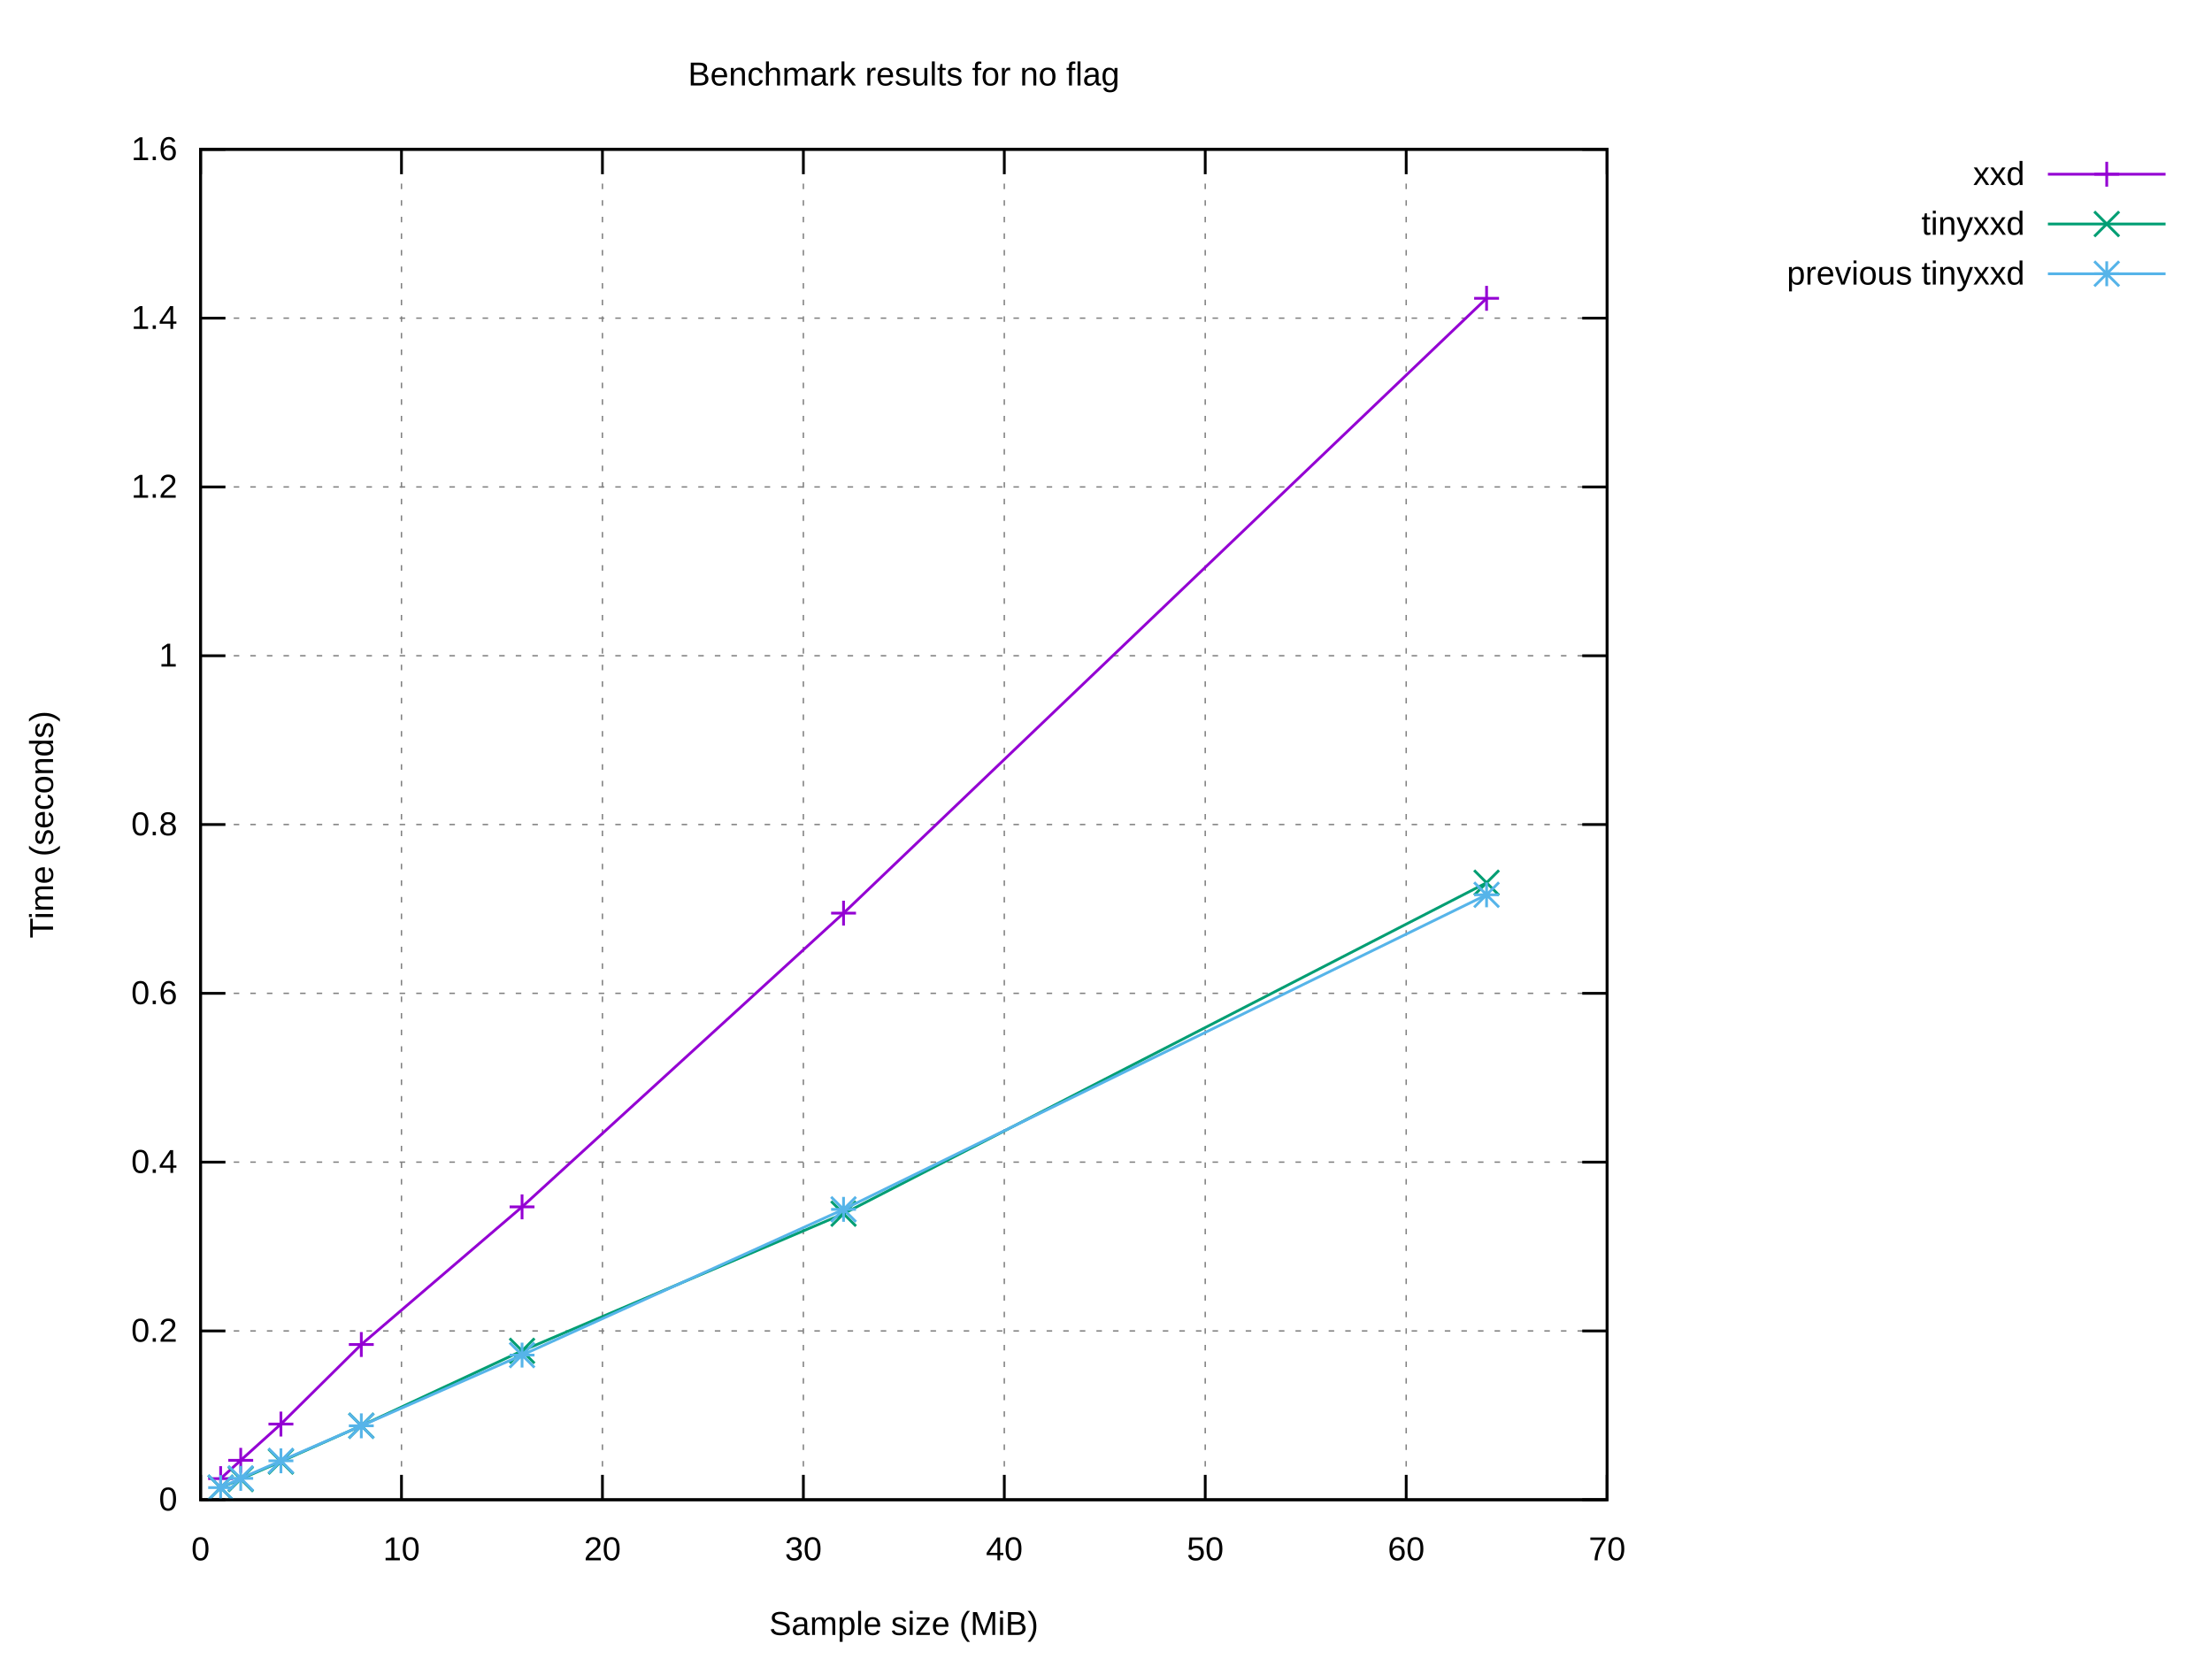
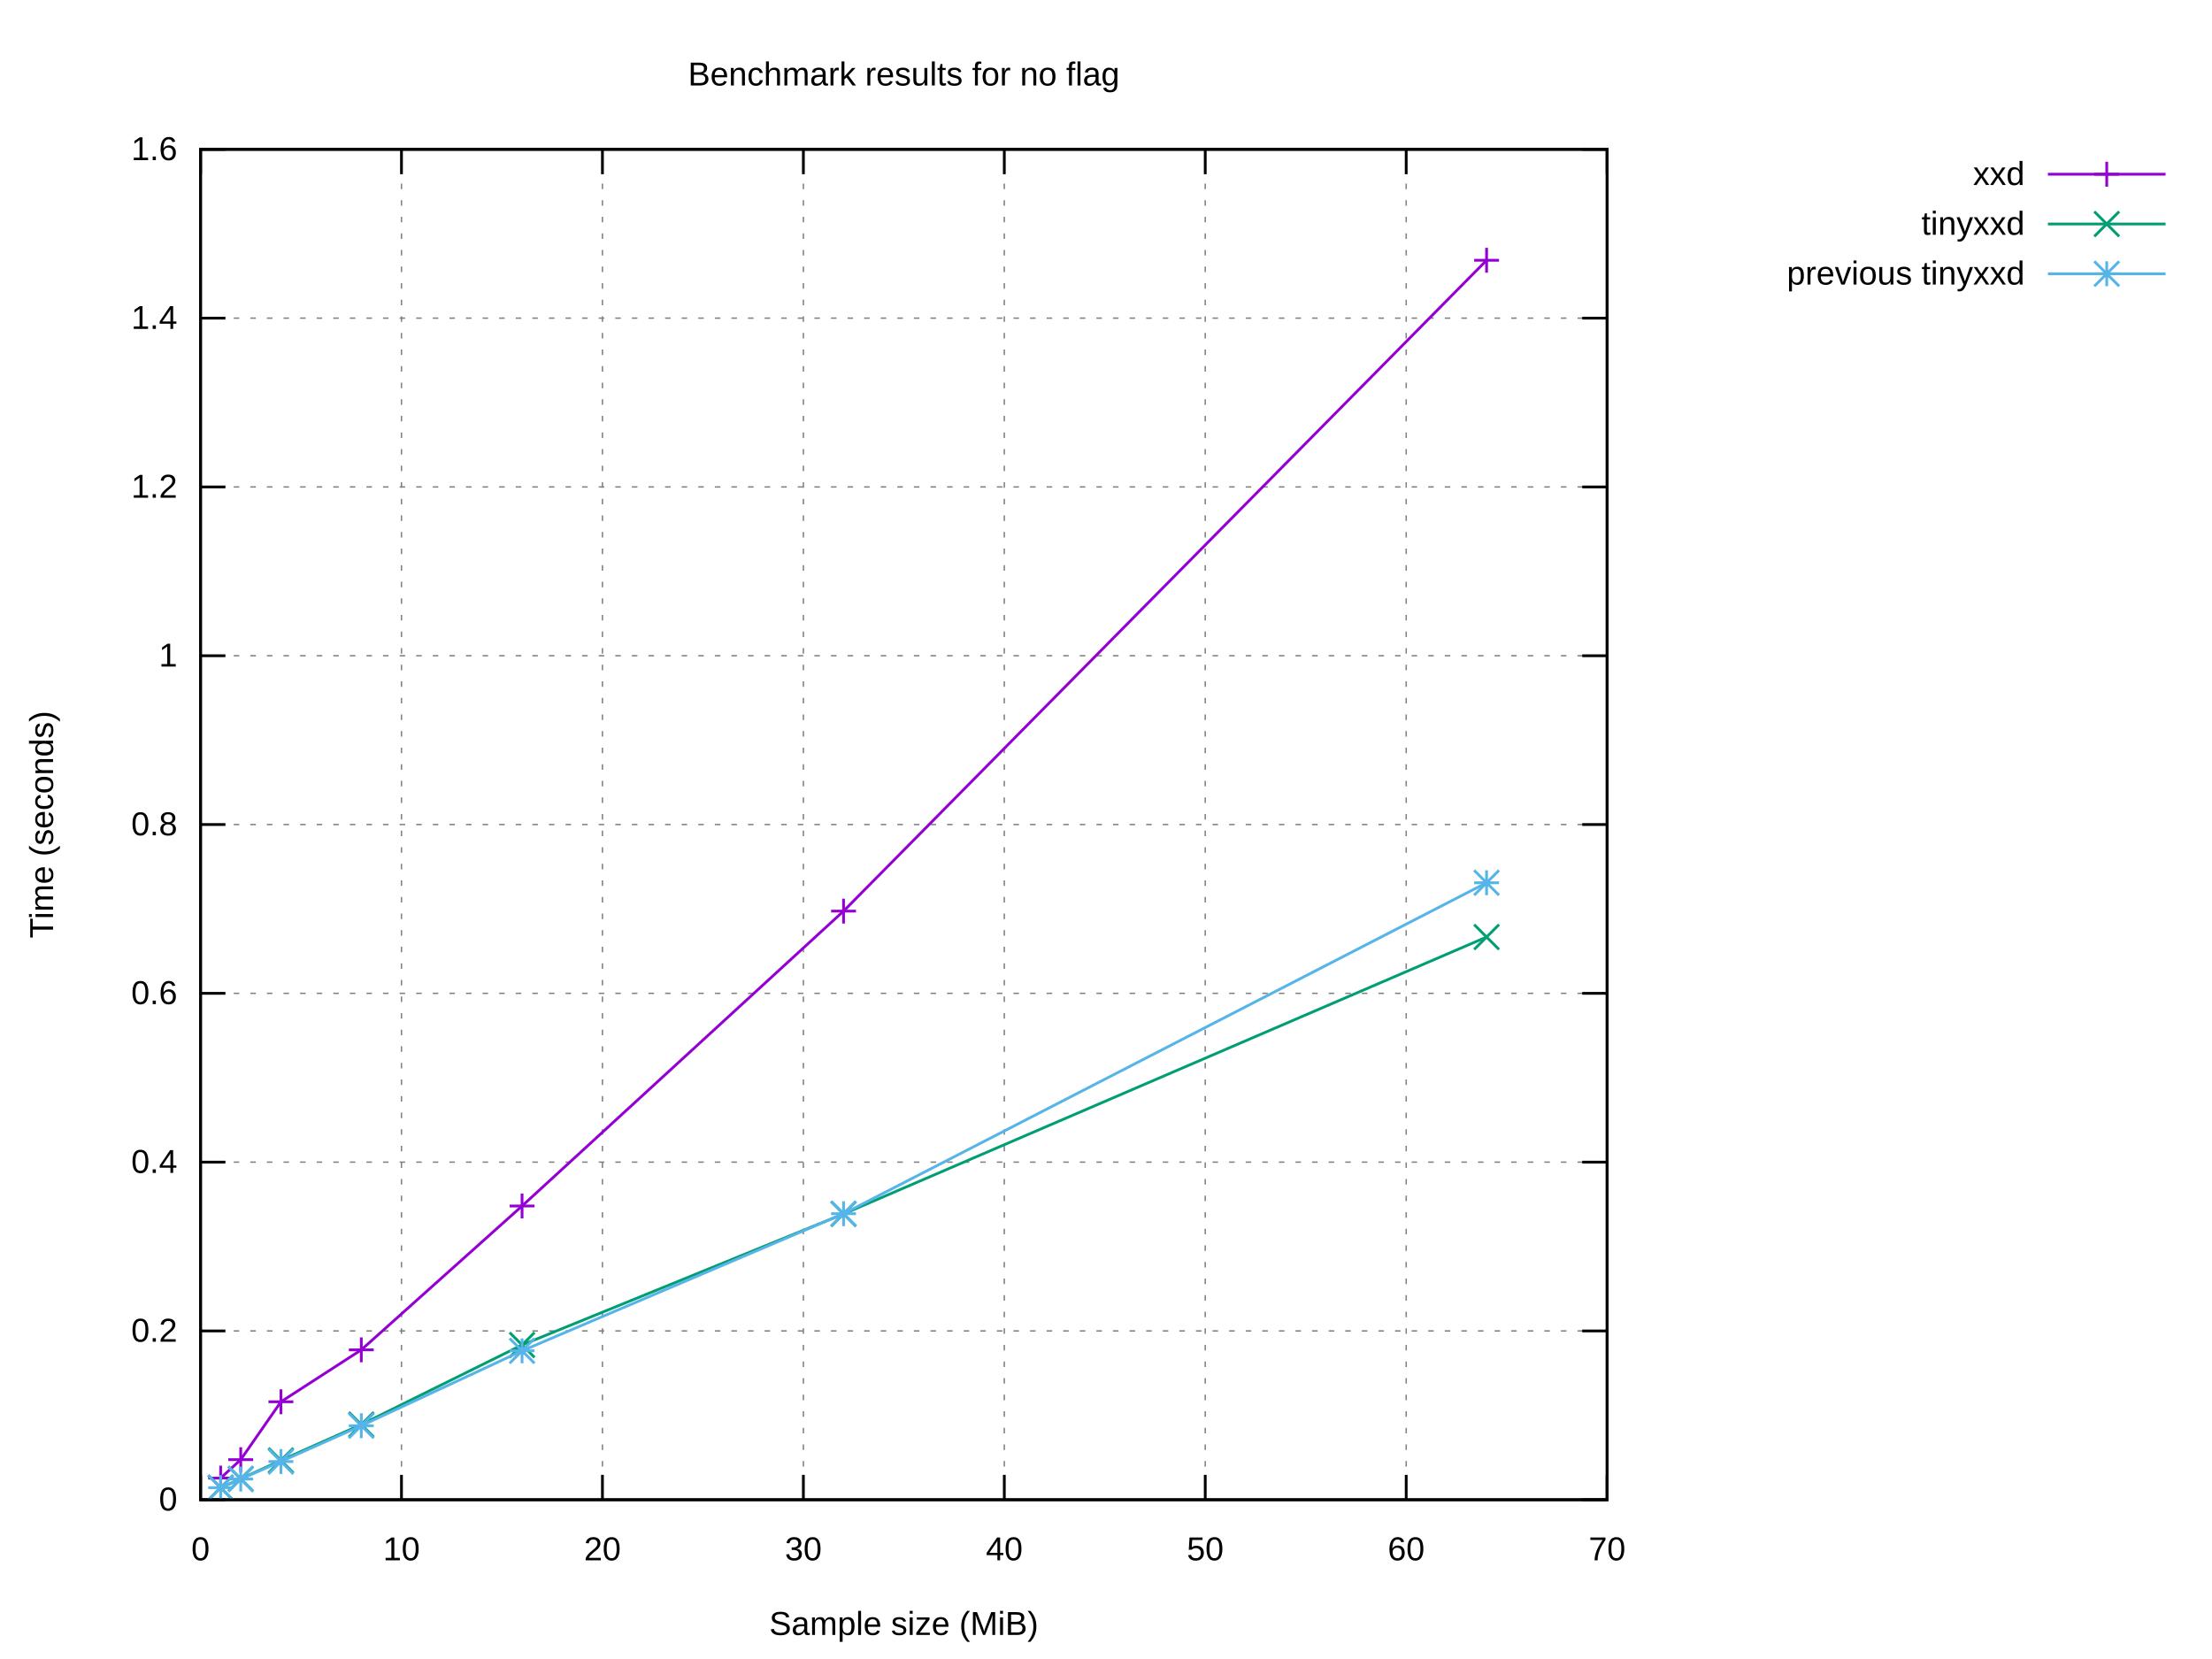
<svg xmlns="http://www.w3.org/2000/svg" xmlns:xlink="http://www.w3.org/1999/xlink" width="800" height="600" viewBox="0 0 800 600">
  <g id="gnuplot_canvas">
    <rect x="0" y="0" width="800" height="600" fill="#ffffff" />
    <defs>
      <circle id="gpDot" r="0.5" stroke-width="0.5" stroke="currentColor" />
      <path id="gpPt0" stroke-width="0.222" stroke="currentColor" d="M-1,0 h2 M0,-1 v2" />
      <path id="gpPt1" stroke-width="0.222" stroke="currentColor" d="M-1,-1 L1,1 M1,-1 L-1,1" />
      <path id="gpPt2" stroke-width="0.222" stroke="currentColor" d="M-1,0 L1,0 M0,-1 L0,1 M-1,-1 L1,1 M-1,1 L1,-1" />
      <rect id="gpPt3" stroke-width="0.222" stroke="currentColor" x="-1" y="-1" width="2" height="2" />
      <rect id="gpPt4" stroke-width="0.222" stroke="currentColor" fill="currentColor" x="-1" y="-1" width="2" height="2" />
      <circle id="gpPt5" stroke-width="0.222" stroke="currentColor" cx="0" cy="0" r="1" />
      <use xlink:href="#gpPt5" id="gpPt6" fill="currentColor" stroke="none" />
      <path id="gpPt7" stroke-width="0.222" stroke="currentColor" d="M0,-1.33 L-1.33,0.67 L1.33,0.67 z" />
      <use xlink:href="#gpPt7" id="gpPt8" fill="currentColor" stroke="none" />
      <use xlink:href="#gpPt7" id="gpPt9" stroke="currentColor" transform="rotate(180)" />
      <use xlink:href="#gpPt9" id="gpPt10" fill="currentColor" stroke="none" />
      <use xlink:href="#gpPt3" id="gpPt11" stroke="currentColor" transform="rotate(45)" />
      <use xlink:href="#gpPt11" id="gpPt12" fill="currentColor" stroke="none" />
      <path id="gpPt13" stroke-width="0.222" stroke="currentColor" d="M0,1.330 L1.265,0.411 L0.782,-1.067 L-0.782,-1.076 L-1.265,0.411 z" />
      <use xlink:href="#gpPt13" id="gpPt14" fill="currentColor" stroke="none" />
      <filter id="textbox" filterUnits="objectBoundingBox" x="0" y="0" height="1" width="1">
        <feFlood flood-color="#FFFFFF" flood-opacity="1" result="bgnd" />
        <feComposite in="SourceGraphic" in2="bgnd" operator="atop" />
      </filter>
      <filter id="greybox" filterUnits="objectBoundingBox" x="0" y="0" height="1" width="1">
        <feFlood flood-color="lightgrey" flood-opacity="1" result="grey" />
        <feComposite in="SourceGraphic" in2="grey" operator="atop" />
      </filter>
    </defs>
    <g fill="none" color="#FFFFFF" stroke="currentColor" stroke-width="1.00" stroke-linecap="butt" stroke-linejoin="miter">
</g>
    <g fill="none" color="black" stroke="currentColor" stroke-width="1.00" stroke-linecap="butt" stroke-linejoin="miter">
</g>
    <g fill="none" color="black" stroke="black" stroke-width="0.50" stroke-linecap="butt" stroke-linejoin="miter">
</g>
    <g fill="none" color="gray" stroke="currentColor" stroke-width="0.50" stroke-linecap="butt" stroke-linejoin="miter">
      <path stroke="gray" stroke-dasharray="2,4" class="gridline" d="M72.53,542.40 L581.24,542.40  " />
    </g>
    <g fill="none" color="gray" stroke="gray" stroke-width="1.00" stroke-linecap="butt" stroke-linejoin="miter">
</g>
    <g fill="none" color="black" stroke="currentColor" stroke-width="1.00" stroke-linecap="butt" stroke-linejoin="miter">
      <path stroke="black" d="M72.53,542.40 L81.53,542.40 M581.24,542.40 L572.24,542.40  " />
      <g transform="translate(64.14,546.30)" stroke="none" fill="black" font-family="Arial" font-size="12.00" text-anchor="end">
        <text>
          <tspan font-family="Arial"> 0</tspan>
        </text>
      </g>
    </g>
    <g fill="none" color="black" stroke="currentColor" stroke-width="1.00" stroke-linecap="butt" stroke-linejoin="miter">
</g>
    <g fill="none" color="black" stroke="black" stroke-width="0.50" stroke-linecap="butt" stroke-linejoin="miter">
</g>
    <g fill="none" color="gray" stroke="currentColor" stroke-width="0.50" stroke-linecap="butt" stroke-linejoin="miter">
      <path stroke="gray" stroke-dasharray="2,4" class="gridline" d="M72.53,481.35 L581.24,481.35  " />
    </g>
    <g fill="none" color="gray" stroke="gray" stroke-width="1.00" stroke-linecap="butt" stroke-linejoin="miter">
</g>
    <g fill="none" color="black" stroke="currentColor" stroke-width="1.00" stroke-linecap="butt" stroke-linejoin="miter">
      <path stroke="black" d="M72.53,481.35 L81.53,481.35 M581.24,481.35 L572.24,481.35  " />
      <g transform="translate(64.14,485.25)" stroke="none" fill="black" font-family="Arial" font-size="12.00" text-anchor="end">
        <text>
          <tspan font-family="Arial"> 0.2</tspan>
        </text>
      </g>
    </g>
    <g fill="none" color="black" stroke="currentColor" stroke-width="1.00" stroke-linecap="butt" stroke-linejoin="miter">
</g>
    <g fill="none" color="black" stroke="black" stroke-width="0.50" stroke-linecap="butt" stroke-linejoin="miter">
</g>
    <g fill="none" color="gray" stroke="currentColor" stroke-width="0.50" stroke-linecap="butt" stroke-linejoin="miter">
      <path stroke="gray" stroke-dasharray="2,4" class="gridline" d="M72.53,420.30 L581.24,420.30  " />
    </g>
    <g fill="none" color="gray" stroke="gray" stroke-width="1.00" stroke-linecap="butt" stroke-linejoin="miter">
</g>
    <g fill="none" color="black" stroke="currentColor" stroke-width="1.00" stroke-linecap="butt" stroke-linejoin="miter">
      <path stroke="black" d="M72.53,420.30 L81.53,420.30 M581.24,420.30 L572.24,420.30  " />
      <g transform="translate(64.14,424.20)" stroke="none" fill="black" font-family="Arial" font-size="12.00" text-anchor="end">
        <text>
          <tspan font-family="Arial"> 0.4</tspan>
        </text>
      </g>
    </g>
    <g fill="none" color="black" stroke="currentColor" stroke-width="1.00" stroke-linecap="butt" stroke-linejoin="miter">
</g>
    <g fill="none" color="black" stroke="black" stroke-width="0.50" stroke-linecap="butt" stroke-linejoin="miter">
</g>
    <g fill="none" color="gray" stroke="currentColor" stroke-width="0.50" stroke-linecap="butt" stroke-linejoin="miter">
      <path stroke="gray" stroke-dasharray="2,4" class="gridline" d="M72.53,359.25 L581.24,359.25  " />
    </g>
    <g fill="none" color="gray" stroke="gray" stroke-width="1.00" stroke-linecap="butt" stroke-linejoin="miter">
</g>
    <g fill="none" color="black" stroke="currentColor" stroke-width="1.00" stroke-linecap="butt" stroke-linejoin="miter">
      <path stroke="black" d="M72.53,359.25 L81.53,359.25 M581.24,359.25 L572.24,359.25  " />
      <g transform="translate(64.14,363.15)" stroke="none" fill="black" font-family="Arial" font-size="12.00" text-anchor="end">
        <text>
          <tspan font-family="Arial"> 0.6</tspan>
        </text>
      </g>
    </g>
    <g fill="none" color="black" stroke="currentColor" stroke-width="1.00" stroke-linecap="butt" stroke-linejoin="miter">
</g>
    <g fill="none" color="black" stroke="black" stroke-width="0.50" stroke-linecap="butt" stroke-linejoin="miter">
</g>
    <g fill="none" color="gray" stroke="currentColor" stroke-width="0.50" stroke-linecap="butt" stroke-linejoin="miter">
      <path stroke="gray" stroke-dasharray="2,4" class="gridline" d="M72.53,298.20 L581.24,298.20  " />
    </g>
    <g fill="none" color="gray" stroke="gray" stroke-width="1.00" stroke-linecap="butt" stroke-linejoin="miter">
</g>
    <g fill="none" color="black" stroke="currentColor" stroke-width="1.00" stroke-linecap="butt" stroke-linejoin="miter">
      <path stroke="black" d="M72.53,298.20 L81.53,298.20 M581.24,298.20 L572.24,298.20  " />
      <g transform="translate(64.14,302.10)" stroke="none" fill="black" font-family="Arial" font-size="12.00" text-anchor="end">
        <text>
          <tspan font-family="Arial"> 0.8</tspan>
        </text>
      </g>
    </g>
    <g fill="none" color="black" stroke="currentColor" stroke-width="1.00" stroke-linecap="butt" stroke-linejoin="miter">
</g>
    <g fill="none" color="black" stroke="black" stroke-width="0.50" stroke-linecap="butt" stroke-linejoin="miter">
</g>
    <g fill="none" color="gray" stroke="currentColor" stroke-width="0.50" stroke-linecap="butt" stroke-linejoin="miter">
      <path stroke="gray" stroke-dasharray="2,4" class="gridline" d="M72.53,237.16 L581.24,237.16  " />
    </g>
    <g fill="none" color="gray" stroke="gray" stroke-width="1.00" stroke-linecap="butt" stroke-linejoin="miter">
</g>
    <g fill="none" color="black" stroke="currentColor" stroke-width="1.00" stroke-linecap="butt" stroke-linejoin="miter">
      <path stroke="black" d="M72.53,237.16 L81.53,237.16 M581.24,237.16 L572.24,237.16  " />
      <g transform="translate(64.14,241.06)" stroke="none" fill="black" font-family="Arial" font-size="12.00" text-anchor="end">
        <text>
          <tspan font-family="Arial"> 1</tspan>
        </text>
      </g>
    </g>
    <g fill="none" color="black" stroke="currentColor" stroke-width="1.00" stroke-linecap="butt" stroke-linejoin="miter">
</g>
    <g fill="none" color="black" stroke="black" stroke-width="0.50" stroke-linecap="butt" stroke-linejoin="miter">
</g>
    <g fill="none" color="gray" stroke="currentColor" stroke-width="0.50" stroke-linecap="butt" stroke-linejoin="miter">
      <path stroke="gray" stroke-dasharray="2,4" class="gridline" d="M72.53,176.11 L581.24,176.11  " />
    </g>
    <g fill="none" color="gray" stroke="gray" stroke-width="1.00" stroke-linecap="butt" stroke-linejoin="miter">
</g>
    <g fill="none" color="black" stroke="currentColor" stroke-width="1.00" stroke-linecap="butt" stroke-linejoin="miter">
      <path stroke="black" d="M72.53,176.11 L81.53,176.11 M581.24,176.11 L572.24,176.11  " />
      <g transform="translate(64.14,180.01)" stroke="none" fill="black" font-family="Arial" font-size="12.00" text-anchor="end">
        <text>
          <tspan font-family="Arial"> 1.2</tspan>
        </text>
      </g>
    </g>
    <g fill="none" color="black" stroke="currentColor" stroke-width="1.00" stroke-linecap="butt" stroke-linejoin="miter">
</g>
    <g fill="none" color="black" stroke="black" stroke-width="0.50" stroke-linecap="butt" stroke-linejoin="miter">
</g>
    <g fill="none" color="gray" stroke="currentColor" stroke-width="0.50" stroke-linecap="butt" stroke-linejoin="miter">
      <path stroke="gray" stroke-dasharray="2,4" class="gridline" d="M72.53,115.06 L581.24,115.06  " />
    </g>
    <g fill="none" color="gray" stroke="gray" stroke-width="1.00" stroke-linecap="butt" stroke-linejoin="miter">
</g>
    <g fill="none" color="black" stroke="currentColor" stroke-width="1.00" stroke-linecap="butt" stroke-linejoin="miter">
      <path stroke="black" d="M72.53,115.06 L81.53,115.06 M581.24,115.06 L572.24,115.06  " />
      <g transform="translate(64.14,118.96)" stroke="none" fill="black" font-family="Arial" font-size="12.00" text-anchor="end">
        <text>
          <tspan font-family="Arial"> 1.4</tspan>
        </text>
      </g>
    </g>
    <g fill="none" color="black" stroke="currentColor" stroke-width="1.00" stroke-linecap="butt" stroke-linejoin="miter">
</g>
    <g fill="none" color="black" stroke="black" stroke-width="0.50" stroke-linecap="butt" stroke-linejoin="miter">
</g>
    <g fill="none" color="gray" stroke="currentColor" stroke-width="0.50" stroke-linecap="butt" stroke-linejoin="miter">
      <path stroke="gray" stroke-dasharray="2,4" class="gridline" d="M72.53,54.01 L581.24,54.01  " />
    </g>
    <g fill="none" color="gray" stroke="gray" stroke-width="1.00" stroke-linecap="butt" stroke-linejoin="miter">
</g>
    <g fill="none" color="black" stroke="currentColor" stroke-width="1.00" stroke-linecap="butt" stroke-linejoin="miter">
      <path stroke="black" d="M72.53,54.01 L81.53,54.01 M581.24,54.01 L572.24,54.01  " />
      <g transform="translate(64.14,57.91)" stroke="none" fill="black" font-family="Arial" font-size="12.00" text-anchor="end">
        <text>
          <tspan font-family="Arial"> 1.6</tspan>
        </text>
      </g>
    </g>
    <g fill="none" color="black" stroke="currentColor" stroke-width="1.00" stroke-linecap="butt" stroke-linejoin="miter">
</g>
    <g fill="none" color="black" stroke="black" stroke-width="0.50" stroke-linecap="butt" stroke-linejoin="miter">
</g>
    <g fill="none" color="gray" stroke="currentColor" stroke-width="0.50" stroke-linecap="butt" stroke-linejoin="miter">
      <path stroke="gray" stroke-dasharray="2,4" class="gridline" d="M72.53,542.40 L72.53,54.01  " />
    </g>
    <g fill="none" color="gray" stroke="gray" stroke-width="1.00" stroke-linecap="butt" stroke-linejoin="miter">
</g>
    <g fill="none" color="black" stroke="currentColor" stroke-width="1.00" stroke-linecap="butt" stroke-linejoin="miter">
      <path stroke="black" d="M72.53,542.40 L72.53,533.40 M72.53,54.01 L72.53,63.01  " />
      <g transform="translate(72.53,564.30)" stroke="none" fill="black" font-family="Arial" font-size="12.00" text-anchor="middle">
        <text>
          <tspan font-family="Arial"> 0</tspan>
        </text>
      </g>
    </g>
    <g fill="none" color="black" stroke="currentColor" stroke-width="1.00" stroke-linecap="butt" stroke-linejoin="miter">
</g>
    <g fill="none" color="black" stroke="black" stroke-width="0.50" stroke-linecap="butt" stroke-linejoin="miter">
</g>
    <g fill="none" color="gray" stroke="currentColor" stroke-width="0.50" stroke-linecap="butt" stroke-linejoin="miter">
      <path stroke="gray" stroke-dasharray="2,4" class="gridline" d="M145.20,542.40 L145.20,54.01  " />
    </g>
    <g fill="none" color="gray" stroke="gray" stroke-width="1.00" stroke-linecap="butt" stroke-linejoin="miter">
</g>
    <g fill="none" color="black" stroke="currentColor" stroke-width="1.00" stroke-linecap="butt" stroke-linejoin="miter">
      <path stroke="black" d="M145.20,542.40 L145.20,533.40 M145.20,54.01 L145.20,63.01  " />
      <g transform="translate(145.20,564.30)" stroke="none" fill="black" font-family="Arial" font-size="12.00" text-anchor="middle">
        <text>
          <tspan font-family="Arial"> 10</tspan>
        </text>
      </g>
    </g>
    <g fill="none" color="black" stroke="currentColor" stroke-width="1.00" stroke-linecap="butt" stroke-linejoin="miter">
</g>
    <g fill="none" color="black" stroke="black" stroke-width="0.50" stroke-linecap="butt" stroke-linejoin="miter">
</g>
    <g fill="none" color="gray" stroke="currentColor" stroke-width="0.50" stroke-linecap="butt" stroke-linejoin="miter">
      <path stroke="gray" stroke-dasharray="2,4" class="gridline" d="M217.88,542.40 L217.88,54.01  " />
    </g>
    <g fill="none" color="gray" stroke="gray" stroke-width="1.00" stroke-linecap="butt" stroke-linejoin="miter">
</g>
    <g fill="none" color="black" stroke="currentColor" stroke-width="1.00" stroke-linecap="butt" stroke-linejoin="miter">
      <path stroke="black" d="M217.88,542.40 L217.88,533.40 M217.88,54.01 L217.88,63.01  " />
      <g transform="translate(217.88,564.30)" stroke="none" fill="black" font-family="Arial" font-size="12.00" text-anchor="middle">
        <text>
          <tspan font-family="Arial"> 20</tspan>
        </text>
      </g>
    </g>
    <g fill="none" color="black" stroke="currentColor" stroke-width="1.00" stroke-linecap="butt" stroke-linejoin="miter">
</g>
    <g fill="none" color="black" stroke="black" stroke-width="0.50" stroke-linecap="butt" stroke-linejoin="miter">
</g>
    <g fill="none" color="gray" stroke="currentColor" stroke-width="0.50" stroke-linecap="butt" stroke-linejoin="miter">
      <path stroke="gray" stroke-dasharray="2,4" class="gridline" d="M290.55,542.40 L290.55,54.01  " />
    </g>
    <g fill="none" color="gray" stroke="gray" stroke-width="1.00" stroke-linecap="butt" stroke-linejoin="miter">
</g>
    <g fill="none" color="black" stroke="currentColor" stroke-width="1.00" stroke-linecap="butt" stroke-linejoin="miter">
      <path stroke="black" d="M290.55,542.40 L290.55,533.40 M290.55,54.01 L290.55,63.01  " />
      <g transform="translate(290.55,564.30)" stroke="none" fill="black" font-family="Arial" font-size="12.00" text-anchor="middle">
        <text>
          <tspan font-family="Arial"> 30</tspan>
        </text>
      </g>
    </g>
    <g fill="none" color="black" stroke="currentColor" stroke-width="1.00" stroke-linecap="butt" stroke-linejoin="miter">
</g>
    <g fill="none" color="black" stroke="black" stroke-width="0.50" stroke-linecap="butt" stroke-linejoin="miter">
</g>
    <g fill="none" color="gray" stroke="currentColor" stroke-width="0.50" stroke-linecap="butt" stroke-linejoin="miter">
      <path stroke="gray" stroke-dasharray="2,4" class="gridline" d="M363.22,542.40 L363.22,54.01  " />
    </g>
    <g fill="none" color="gray" stroke="gray" stroke-width="1.00" stroke-linecap="butt" stroke-linejoin="miter">
</g>
    <g fill="none" color="black" stroke="currentColor" stroke-width="1.00" stroke-linecap="butt" stroke-linejoin="miter">
      <path stroke="black" d="M363.22,542.40 L363.22,533.40 M363.22,54.01 L363.22,63.01  " />
      <g transform="translate(363.22,564.30)" stroke="none" fill="black" font-family="Arial" font-size="12.00" text-anchor="middle">
        <text>
          <tspan font-family="Arial"> 40</tspan>
        </text>
      </g>
    </g>
    <g fill="none" color="black" stroke="currentColor" stroke-width="1.00" stroke-linecap="butt" stroke-linejoin="miter">
</g>
    <g fill="none" color="black" stroke="black" stroke-width="0.50" stroke-linecap="butt" stroke-linejoin="miter">
</g>
    <g fill="none" color="gray" stroke="currentColor" stroke-width="0.50" stroke-linecap="butt" stroke-linejoin="miter">
      <path stroke="gray" stroke-dasharray="2,4" class="gridline" d="M435.89,542.40 L435.89,54.01  " />
    </g>
    <g fill="none" color="gray" stroke="gray" stroke-width="1.00" stroke-linecap="butt" stroke-linejoin="miter">
</g>
    <g fill="none" color="black" stroke="currentColor" stroke-width="1.00" stroke-linecap="butt" stroke-linejoin="miter">
      <path stroke="black" d="M435.89,542.40 L435.89,533.40 M435.89,54.01 L435.89,63.01  " />
      <g transform="translate(435.89,564.30)" stroke="none" fill="black" font-family="Arial" font-size="12.00" text-anchor="middle">
        <text>
          <tspan font-family="Arial"> 50</tspan>
        </text>
      </g>
    </g>
    <g fill="none" color="black" stroke="currentColor" stroke-width="1.00" stroke-linecap="butt" stroke-linejoin="miter">
</g>
    <g fill="none" color="black" stroke="black" stroke-width="0.50" stroke-linecap="butt" stroke-linejoin="miter">
</g>
    <g fill="none" color="gray" stroke="currentColor" stroke-width="0.50" stroke-linecap="butt" stroke-linejoin="miter">
      <path stroke="gray" stroke-dasharray="2,4" class="gridline" d="M508.57,542.40 L508.57,54.01  " />
    </g>
    <g fill="none" color="gray" stroke="gray" stroke-width="1.00" stroke-linecap="butt" stroke-linejoin="miter">
</g>
    <g fill="none" color="black" stroke="currentColor" stroke-width="1.00" stroke-linecap="butt" stroke-linejoin="miter">
      <path stroke="black" d="M508.57,542.40 L508.57,533.40 M508.57,54.01 L508.57,63.01  " />
      <g transform="translate(508.57,564.30)" stroke="none" fill="black" font-family="Arial" font-size="12.00" text-anchor="middle">
        <text>
          <tspan font-family="Arial"> 60</tspan>
        </text>
      </g>
    </g>
    <g fill="none" color="black" stroke="currentColor" stroke-width="1.00" stroke-linecap="butt" stroke-linejoin="miter">
</g>
    <g fill="none" color="black" stroke="black" stroke-width="0.50" stroke-linecap="butt" stroke-linejoin="miter">
</g>
    <g fill="none" color="gray" stroke="currentColor" stroke-width="0.50" stroke-linecap="butt" stroke-linejoin="miter">
      <path stroke="gray" stroke-dasharray="2,4" class="gridline" d="M581.24,542.40 L581.24,54.01  " />
    </g>
    <g fill="none" color="gray" stroke="gray" stroke-width="1.00" stroke-linecap="butt" stroke-linejoin="miter">
</g>
    <g fill="none" color="black" stroke="currentColor" stroke-width="1.00" stroke-linecap="butt" stroke-linejoin="miter">
      <path stroke="black" d="M581.24,542.40 L581.24,533.40 M581.24,54.01 L581.24,63.01  " />
      <g transform="translate(581.24,564.30)" stroke="none" fill="black" font-family="Arial" font-size="12.00" text-anchor="middle">
        <text>
          <tspan font-family="Arial"> 70</tspan>
        </text>
      </g>
    </g>
    <g fill="none" color="black" stroke="currentColor" stroke-width="1.00" stroke-linecap="butt" stroke-linejoin="miter">
</g>
    <g fill="none" color="black" stroke="currentColor" stroke-width="1.00" stroke-linecap="butt" stroke-linejoin="miter">
      <path stroke="black" d="M72.53,54.01 L72.53,542.40 L581.24,542.40 L581.24,54.01 L72.53,54.01 Z  " />
    </g>
    <g fill="none" color="black" stroke="currentColor" stroke-width="1.00" stroke-linecap="butt" stroke-linejoin="miter">
</g>
    <g id="gnuplot_plot_1">
      <g fill="none" color="black" stroke="currentColor" stroke-width="1.00" stroke-linecap="butt" stroke-linejoin="miter">
        <g transform="translate(732.26,66.91)" stroke="none" fill="black" font-family="Arial" font-size="12.00" text-anchor="end">
          <text>
            <tspan font-family="Arial">xxd</tspan>
          </text>
        </g>
      </g>
      <g fill="none" color="black" stroke="currentColor" stroke-width="1.00" stroke-linecap="butt" stroke-linejoin="miter">
-         <path stroke="rgb(148,   0, 211)" d="M740.65,63.01 L783.21,63.01 M537.64,107.89 L305.08,330.25 L188.81,436.48 L130.67,486.26 L101.60,515.03 L87.06,528.14   L79.80,534.76  " />
-         <use xlink:href="#gpPt0" transform="translate(537.64,107.89) scale(4.50)" color="rgb(148,   0, 211)" />
-         <use xlink:href="#gpPt0" transform="translate(305.08,330.25) scale(4.50)" color="rgb(148,   0, 211)" />
-         <use xlink:href="#gpPt0" transform="translate(188.81,436.48) scale(4.50)" color="rgb(148,   0, 211)" />
-         <use xlink:href="#gpPt0" transform="translate(130.67,486.26) scale(4.50)" color="rgb(148,   0, 211)" />
-         <use xlink:href="#gpPt0" transform="translate(101.60,515.03) scale(4.50)" color="rgb(148,   0, 211)" />
-         <use xlink:href="#gpPt0" transform="translate(87.06,528.14) scale(4.50)" color="rgb(148,   0, 211)" />
-         <use xlink:href="#gpPt0" transform="translate(79.80,534.76) scale(4.50)" color="rgb(148,   0, 211)" />
+         <path stroke="rgb(148,   0, 211)" d="M740.65,63.01 L783.21,63.01 M537.64,94.13 L305.08,329.51 L188.81,436.16 L130.67,488.19 L101.60,506.97 L87.06,527.90   L79.80,534.57  " />
+         <use xlink:href="#gpPt0" transform="translate(537.64,94.13) scale(4.50)" color="rgb(148,   0, 211)" />
+         <use xlink:href="#gpPt0" transform="translate(305.08,329.51) scale(4.50)" color="rgb(148,   0, 211)" />
+         <use xlink:href="#gpPt0" transform="translate(188.81,436.16) scale(4.50)" color="rgb(148,   0, 211)" />
+         <use xlink:href="#gpPt0" transform="translate(130.67,488.19) scale(4.50)" color="rgb(148,   0, 211)" />
+         <use xlink:href="#gpPt0" transform="translate(101.60,506.97) scale(4.50)" color="rgb(148,   0, 211)" />
+         <use xlink:href="#gpPt0" transform="translate(87.06,527.90) scale(4.50)" color="rgb(148,   0, 211)" />
+         <use xlink:href="#gpPt0" transform="translate(79.80,534.57) scale(4.50)" color="rgb(148,   0, 211)" />
        <use xlink:href="#gpPt0" transform="translate(761.93,63.01) scale(4.50)" color="rgb(148,   0, 211)" />
      </g>
    </g>
    <g id="gnuplot_plot_2">
      <g fill="none" color="black" stroke="currentColor" stroke-width="1.00" stroke-linecap="butt" stroke-linejoin="miter">
        <g transform="translate(732.26,84.91)" stroke="none" fill="black" font-family="Arial" font-size="12.00" text-anchor="end">
          <text>
            <tspan font-family="Arial">tinyxxd</tspan>
          </text>
        </g>
      </g>
      <g fill="none" color="black" stroke="currentColor" stroke-width="1.00" stroke-linecap="butt" stroke-linejoin="miter">
-         <path stroke="rgb(  0, 158, 115)" d="M740.65,81.01 L783.21,81.01 M537.64,319.26 L305.08,438.95 L188.81,488.55 L130.67,515.63 L101.60,528.58 L87.06,534.93   L79.80,538.04  " />
-         <use xlink:href="#gpPt1" transform="translate(537.64,319.26) scale(4.50)" color="rgb(  0, 158, 115)" />
-         <use xlink:href="#gpPt1" transform="translate(305.08,438.95) scale(4.50)" color="rgb(  0, 158, 115)" />
-         <use xlink:href="#gpPt1" transform="translate(188.81,488.55) scale(4.50)" color="rgb(  0, 158, 115)" />
-         <use xlink:href="#gpPt1" transform="translate(130.67,515.63) scale(4.50)" color="rgb(  0, 158, 115)" />
-         <use xlink:href="#gpPt1" transform="translate(101.60,528.58) scale(4.50)" color="rgb(  0, 158, 115)" />
-         <use xlink:href="#gpPt1" transform="translate(87.06,534.93) scale(4.50)" color="rgb(  0, 158, 115)" />
-         <use xlink:href="#gpPt1" transform="translate(79.80,538.04) scale(4.50)" color="rgb(  0, 158, 115)" />
+         <path stroke="rgb(  0, 158, 115)" d="M740.65,81.01 L783.21,81.01 M537.64,338.89 L305.08,439.03 L188.81,486.42 L130.67,515.21 L101.60,528.18 L87.06,534.85   L79.80,538.03  " />
+         <use xlink:href="#gpPt1" transform="translate(537.64,338.89) scale(4.50)" color="rgb(  0, 158, 115)" />
+         <use xlink:href="#gpPt1" transform="translate(305.08,439.03) scale(4.50)" color="rgb(  0, 158, 115)" />
+         <use xlink:href="#gpPt1" transform="translate(188.81,486.42) scale(4.50)" color="rgb(  0, 158, 115)" />
+         <use xlink:href="#gpPt1" transform="translate(130.67,515.21) scale(4.50)" color="rgb(  0, 158, 115)" />
+         <use xlink:href="#gpPt1" transform="translate(101.60,528.18) scale(4.50)" color="rgb(  0, 158, 115)" />
+         <use xlink:href="#gpPt1" transform="translate(87.06,534.85) scale(4.50)" color="rgb(  0, 158, 115)" />
+         <use xlink:href="#gpPt1" transform="translate(79.80,538.03) scale(4.50)" color="rgb(  0, 158, 115)" />
        <use xlink:href="#gpPt1" transform="translate(761.93,81.01) scale(4.50)" color="rgb(  0, 158, 115)" />
      </g>
    </g>
    <g id="gnuplot_plot_3">
      <g fill="none" color="black" stroke="currentColor" stroke-width="1.00" stroke-linecap="butt" stroke-linejoin="miter">
        <g transform="translate(732.26,102.91)" stroke="none" fill="black" font-family="Arial" font-size="12.00" text-anchor="end">
          <text>
            <tspan font-family="Arial">previous tinyxxd</tspan>
          </text>
        </g>
      </g>
      <g fill="none" color="black" stroke="currentColor" stroke-width="1.00" stroke-linecap="butt" stroke-linejoin="miter">
-         <path stroke="rgb( 86, 180, 233)" d="M740.65,99.01 L783.21,99.01 M537.64,323.62 L305.08,437.38 L188.81,490.09 L130.67,515.66 L101.60,528.32 L87.06,534.67   L79.80,538.01  " />
-         <use xlink:href="#gpPt2" transform="translate(537.64,323.62) scale(4.50)" color="rgb( 86, 180, 233)" />
-         <use xlink:href="#gpPt2" transform="translate(305.08,437.38) scale(4.50)" color="rgb( 86, 180, 233)" />
-         <use xlink:href="#gpPt2" transform="translate(188.81,490.09) scale(4.50)" color="rgb( 86, 180, 233)" />
-         <use xlink:href="#gpPt2" transform="translate(130.67,515.66) scale(4.50)" color="rgb( 86, 180, 233)" />
-         <use xlink:href="#gpPt2" transform="translate(101.60,528.32) scale(4.50)" color="rgb( 86, 180, 233)" />
-         <use xlink:href="#gpPt2" transform="translate(87.06,534.67) scale(4.50)" color="rgb( 86, 180, 233)" />
-         <use xlink:href="#gpPt2" transform="translate(79.80,538.01) scale(4.50)" color="rgb( 86, 180, 233)" />
+         <path stroke="rgb( 86, 180, 233)" d="M740.65,99.01 L783.21,99.01 M537.64,319.26 L305.08,438.95 L188.81,488.55 L130.67,515.63 L101.60,528.58 L87.06,534.93   L79.80,538.04  " />
+         <use xlink:href="#gpPt2" transform="translate(537.64,319.26) scale(4.50)" color="rgb( 86, 180, 233)" />
+         <use xlink:href="#gpPt2" transform="translate(305.08,438.95) scale(4.50)" color="rgb( 86, 180, 233)" />
+         <use xlink:href="#gpPt2" transform="translate(188.81,488.55) scale(4.50)" color="rgb( 86, 180, 233)" />
+         <use xlink:href="#gpPt2" transform="translate(130.67,515.63) scale(4.50)" color="rgb( 86, 180, 233)" />
+         <use xlink:href="#gpPt2" transform="translate(101.60,528.58) scale(4.50)" color="rgb( 86, 180, 233)" />
+         <use xlink:href="#gpPt2" transform="translate(87.06,534.93) scale(4.50)" color="rgb( 86, 180, 233)" />
+         <use xlink:href="#gpPt2" transform="translate(79.80,538.04) scale(4.50)" color="rgb( 86, 180, 233)" />
        <use xlink:href="#gpPt2" transform="translate(761.93,99.01) scale(4.50)" color="rgb( 86, 180, 233)" />
      </g>
    </g>
    <g fill="none" color="#FFFFFF" stroke="rgb( 86, 180, 233)" stroke-width="2.00" stroke-linecap="butt" stroke-linejoin="miter">
</g>
    <g fill="none" color="black" stroke="currentColor" stroke-width="2.00" stroke-linecap="butt" stroke-linejoin="miter">
</g>
    <g fill="none" color="black" stroke="black" stroke-width="1.00" stroke-linecap="butt" stroke-linejoin="miter">
</g>
    <g fill="none" color="black" stroke="currentColor" stroke-width="1.00" stroke-linecap="butt" stroke-linejoin="miter">
      <path stroke="black" d="M72.53,54.01 L72.53,542.40 L581.24,542.40 L581.24,54.01 L72.53,54.01 Z  " />
      <g transform="translate(19.18,298.21) rotate(270.00)" stroke="none" fill="black" font-family="Arial" font-size="12.00" text-anchor="middle">
        <text>
          <tspan font-family="Arial">Time (seconds)</tspan>
        </text>
      </g>
    </g>
    <g fill="none" color="black" stroke="currentColor" stroke-width="1.00" stroke-linecap="butt" stroke-linejoin="miter">
      <g transform="translate(326.88,591.30)" stroke="none" fill="black" font-family="Arial" font-size="12.00" text-anchor="middle">
        <text>
          <tspan font-family="Arial">Sample size (MiB)</tspan>
        </text>
      </g>
    </g>
    <g fill="none" color="black" stroke="currentColor" stroke-width="1.00" stroke-linecap="butt" stroke-linejoin="miter">
</g>
    <g fill="none" color="black" stroke="currentColor" stroke-width="1.00" stroke-linecap="butt" stroke-linejoin="miter">
      <g transform="translate(326.88,30.91)" stroke="none" fill="black" font-family="Arial" font-size="12.00" text-anchor="middle">
        <text>
          <tspan font-family="Arial">Benchmark results for no flag</tspan>
        </text>
      </g>
    </g>
    <g fill="none" color="black" stroke="currentColor" stroke-width="1.00" stroke-linecap="butt" stroke-linejoin="miter">
</g>
  </g>
</svg>
